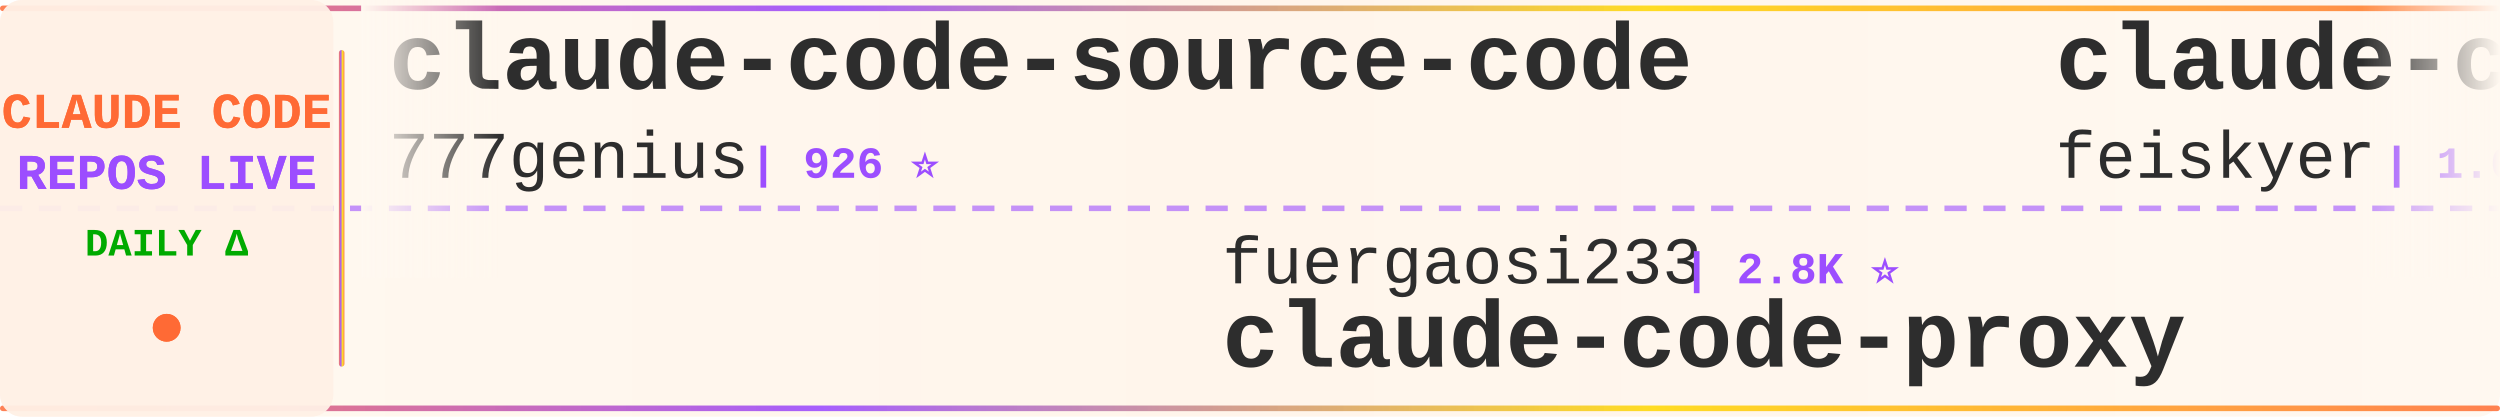
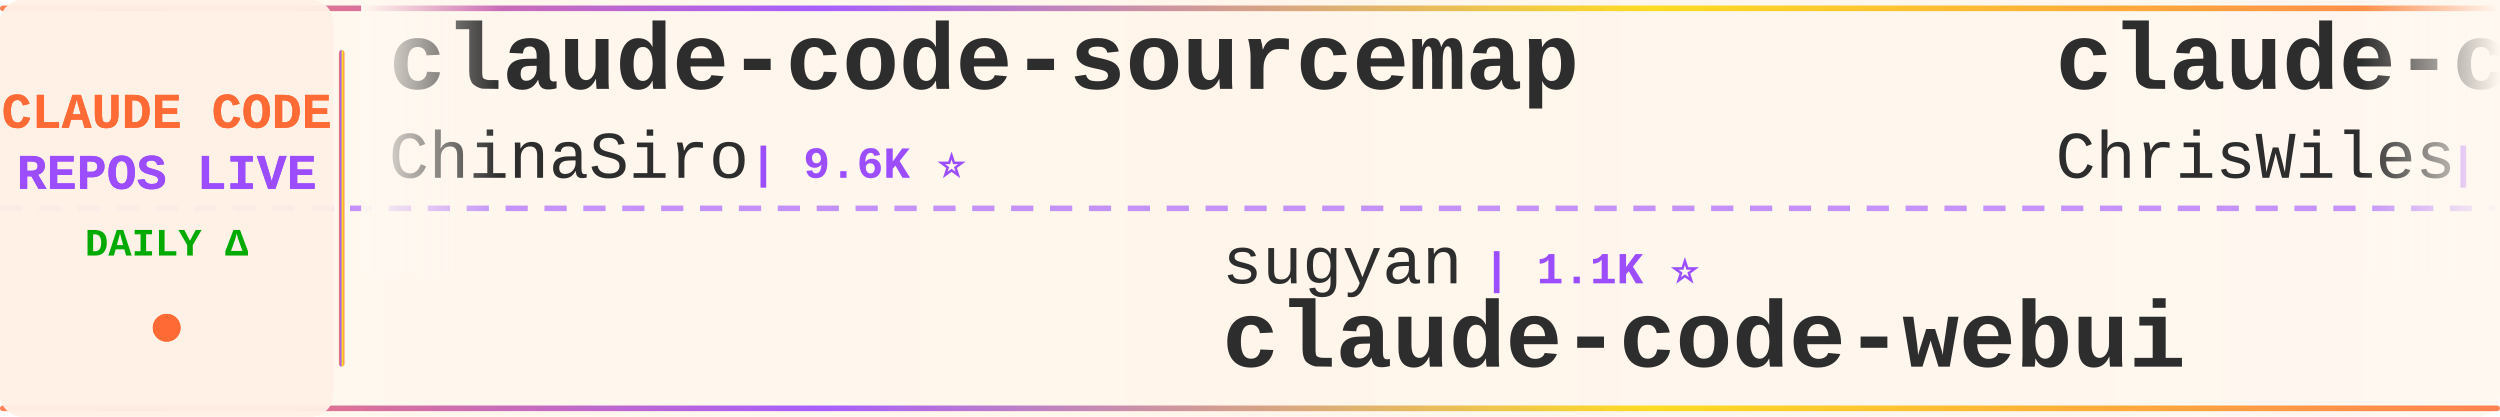
<svg xmlns="http://www.w3.org/2000/svg" width="900" height="150">
  <defs>
    <linearGradient id="tickerBg" x1="0%" y1="0%" x2="100%" y2="0%">
      <stop offset="0%" style="stop-color:#fff8f0;stop-opacity:0.98" />
      <stop offset="50%" style="stop-color:#fff5eb;stop-opacity:1" />
      <stop offset="100%" style="stop-color:#fff8f0;stop-opacity:0.98" />
    </linearGradient>
    <linearGradient id="borderGrad" x1="0%" y1="0%" x2="100%" y2="0%">
      <stop offset="0%" style="stop-color:#FF6B35;stop-opacity:0.85">
        <animate attributeName="stop-opacity" values="0.85;1;0.85" dur="2s" repeatCount="indefinite" />
      </stop>
      <stop offset="33%" style="stop-color:#9C4EFF;stop-opacity:0.9">
        <animate attributeName="stop-opacity" values="0.9;1;0.9" dur="2.2s" repeatCount="indefinite" />
      </stop>
      <stop offset="66%" style="stop-color:#FFD700;stop-opacity:0.85">
        <animate attributeName="stop-opacity" values="0.85;1;0.85" dur="1.8s" repeatCount="indefinite" />
      </stop>
      <stop offset="100%" style="stop-color:#FF6B35;stop-opacity:0.85">
        <animate attributeName="stop-opacity" values="0.85;1;0.85" dur="2s" repeatCount="indefinite" />
      </stop>
    </linearGradient>
    <filter id="textGlow">
      <feGaussianBlur stdDeviation="0.15" result="coloredBlur" />
      <feMerge>
        <feMergeNode in="coloredBlur" />
        <feMergeNode in="SourceGraphic" />
      </feMerge>
    </filter>
    <filter id="metricGlow">
      <feGaussianBlur stdDeviation="0.2" result="coloredBlur" />
      <feMerge>
        <feMergeNode in="coloredBlur" />
        <feMergeNode in="SourceGraphic" />
      </feMerge>
    </filter>
    <linearGradient id="leftFade" x1="0%" y1="0%" x2="100%" y2="0%">
      <stop offset="0%" style="stop-color:#fff8f0;stop-opacity:1" />
      <stop offset="100%" style="stop-color:#fff8f0;stop-opacity:0" />
    </linearGradient>
    <linearGradient id="rightFade" x1="0%" y1="0%" x2="100%" y2="0%">
      <stop offset="0%" style="stop-color:#fff8f0;stop-opacity:0" />
      <stop offset="100%" style="stop-color:#fff8f0;stop-opacity:1" />
    </linearGradient>
  </defs>
  <rect width="900" height="150" fill="url(#tickerBg)" rx="8" />
  <rect x="0" y="2" width="900" height="2" fill="url(#borderGrad)" rx="1" />
  <rect x="0" y="146" width="900" height="2" fill="url(#borderGrad)" rx="1" />
  <line x1="0" y1="75" x2="900" y2="75" stroke="#9C4EFF" stroke-width="2" stroke-dasharray="8 6" opacity="0.6" />
  <rect x="0" y="0" width="120" height="150" fill="#fff0e6" opacity="0.95" rx="8" />
  <text x="60" y="46" font-family="'Courier New', monospace" font-size="18" font-weight="bold" fill="#FF6B35" text-anchor="middle" filter="url(#textGlow)">
    CLAUDE CODE
  </text>
  <text x="60" y="68" font-family="'Courier New', monospace" font-size="18" font-weight="bold" fill="#9C4EFF" text-anchor="middle" filter="url(#textGlow)">
    REPOS LIVE
  </text>
  <text x="60" y="92" font-family="'Courier New', monospace" font-size="14" font-weight="bold" fill="#00aa00" text-anchor="middle">
    DAILY Δ
  </text>
  <circle cx="60" cy="118" r="5" fill="#FF6B35" filter="url(#metricGlow)">
    <animate attributeName="r" values="4;6;4" dur="1.5s" repeatCount="indefinite" />
    <animate attributeName="opacity" values="0.6;1;0.6" dur="1.5s" repeatCount="indefinite" />
  </circle>
  <rect x="122" y="18" width="2" height="114" fill="url(#borderGrad)" rx="1" />
  <clipPath id="tickerClip">
    <rect x="130" y="0" width="770" height="150" />
  </clipPath>
  <g clip-path="url(#tickerClip)">
    <g id="tickerItems">
      <animateTransform attributeName="transform" attributeType="XML" type="translate" from="0 0" to="-3000 0" dur="54s" repeatCount="indefinite" />
      <g transform="translate(0, 0)">
-         <text x="140" y="32" font-family="'Courier New', monospace" font-size="34" font-weight="bold" fill="#2d2d2d">claude-code-source-code</text>
-         <text x="140" y="64" font-family="'Courier New', monospace" font-size="24" font-weight="normal" fill="#2d2d2d" opacity="1.0">777genius</text>
-         <text x="270" y="64" font-family="'Courier New', monospace" font-size="16" font-weight="bold" fill="#9C4EFF"> | 926 ⭐</text>
+         <text x="140" y="32" font-family="'Courier New', monospace" font-size="34" font-weight="bold" fill="#2d2d2d">claude-code-sourcemap</text>
+         <text x="140" y="64" font-family="'Courier New', monospace" font-size="24" font-weight="normal" fill="#2d2d2d" opacity="1.0">ChinaSiro</text>
+         <text x="270" y="64" font-family="'Courier New', monospace" font-size="16" font-weight="bold" fill="#9C4EFF"> | 9.6K ⭐</text>
      </g>
      <g transform="translate(300, 0)">
-         <text x="140" y="102" font-family="'Courier New', monospace" font-size="24" font-weight="normal" fill="#2d2d2d" opacity="1.0">fuergaosi233</text>
-         <text x="306" y="102" font-family="'Courier New', monospace" font-size="16" font-weight="bold" fill="#9C4EFF"> | 2.8K ⭐</text>
-         <text x="140" y="132" font-family="'Courier New', monospace" font-size="34" font-weight="bold" fill="#2d2d2d">claude-code-proxy</text>
+         <text x="140" y="102" font-family="'Courier New', monospace" font-size="24" font-weight="normal" fill="#2d2d2d" opacity="1.0">sugyan</text>
+         <text x="234" y="102" font-family="'Courier New', monospace" font-size="16" font-weight="bold" fill="#9C4EFF"> | 1.1K ⭐</text>
+         <text x="140" y="132" font-family="'Courier New', monospace" font-size="34" font-weight="bold" fill="#2d2d2d">claude-code-webui</text>
      </g>
      <g transform="translate(600, 0)">
-         <text x="140" y="32" font-family="'Courier New', monospace" font-size="34" font-weight="bold" fill="#2d2d2d">claude-code-settings</text>
-         <text x="140" y="64" font-family="'Courier New', monospace" font-size="24" font-weight="normal" fill="#2d2d2d" opacity="1.0">feiskyer</text>
-         <text x="258" y="64" font-family="'Courier New', monospace" font-size="16" font-weight="bold" fill="#9C4EFF"> | 1.6K ⭐</text>
+         <text x="140" y="32" font-family="'Courier New', monospace" font-size="34" font-weight="bold" fill="#2d2d2d">claude-code-showcase</text>
+         <text x="140" y="64" font-family="'Courier New', monospace" font-size="24" font-weight="normal" fill="#2d2d2d" opacity="1.0">ChrisWiles</text>
+         <text x="282" y="64" font-family="'Courier New', monospace" font-size="16" font-weight="bold" fill="#9C4EFF"> | 6.0K ⭐</text>
      </g>
      <g transform="translate(900, 0)">
-         <text x="140" y="102" font-family="'Courier New', monospace" font-size="24" font-weight="normal" fill="#2d2d2d" opacity="1.0">WorldFlowAI</text>
-         <text x="294" y="102" font-family="'Courier New', monospace" font-size="16" font-weight="bold" fill="#9C4EFF"> | 1.4K ⭐ +5</text>
-         <text x="140" y="132" font-family="'Courier New', monospace" font-size="34" font-weight="bold" fill="#2d2d2d">everything-claude-code</text>
+         <text x="140" y="102" font-family="'Courier New', monospace" font-size="24" font-weight="normal" fill="#2d2d2d" opacity="1.0">Cranot</text>
+         <text x="234" y="102" font-family="'Courier New', monospace" font-size="16" font-weight="bold" fill="#9C4EFF"> | 2.9K ⭐</text>
+         <text x="140" y="132" font-family="'Courier New', monospace" font-size="34" font-weight="bold" fill="#2d2d2d">claude-code-guide</text>
      </g>
      <g transform="translate(1200, 0)">
-         <text x="140" y="32" font-family="'Courier New', monospace" font-size="34" font-weight="bold" fill="#2d2d2d">collection-claude-code-s...</text>
-         <text x="140" y="64" font-family="'Courier New', monospace" font-size="24" font-weight="normal" fill="#2d2d2d" opacity="1.0">chauncygu</text>
-         <text x="270" y="64" font-family="'Courier New', monospace" font-size="16" font-weight="bold" fill="#9C4EFF"> | 2.8K ⭐</text>
+         <text x="140" y="32" font-family="'Courier New', monospace" font-size="34" font-weight="bold" fill="#2d2d2d">claude-code-ultimate-gui...</text>
+         <text x="140" y="64" font-family="'Courier New', monospace" font-size="24" font-weight="normal" fill="#2d2d2d" opacity="1.0">FlorianBruniaux</text>
+         <text x="342" y="64" font-family="'Courier New', monospace" font-size="16" font-weight="bold" fill="#9C4EFF"> | 5.8K ⭐ +3</text>
      </g>
      <g transform="translate(1500, 0)">
-         <text x="140" y="102" font-family="'Courier New', monospace" font-size="24" font-weight="normal" fill="#2d2d2d" opacity="1.0">ChinaSiro</text>
-         <text x="270" y="102" font-family="'Courier New', monospace" font-size="16" font-weight="bold" fill="#9C4EFF"> | 9.6K ⭐</text>
-         <text x="140" y="132" font-family="'Courier New', monospace" font-size="34" font-weight="bold" fill="#2d2d2d">claude-code-sourcemap</text>
+         <text x="140" y="102" font-family="'Courier New', monospace" font-size="24" font-weight="normal" fill="#2d2d2d" opacity="1.0">Donchitos</text>
+         <text x="270" y="102" font-family="'Courier New', monospace" font-size="16" font-weight="bold" fill="#9C4EFF"> | 24.1K ⭐ +8</text>
+         <text x="140" y="132" font-family="'Courier New', monospace" font-size="34" font-weight="bold" fill="#2d2d2d">Claude-Code-Game-Studios</text>
      </g>
      <g transform="translate(1800, 0)">
-         <text x="140" y="32" font-family="'Courier New', monospace" font-size="34" font-weight="bold" fill="#2d2d2d">claude-code-rust</text>
-         <text x="140" y="64" font-family="'Courier New', monospace" font-size="24" font-weight="normal" fill="#2d2d2d" opacity="1.0">lorryjovens-hub</text>
-         <text x="342" y="64" font-family="'Courier New', monospace" font-size="16" font-weight="bold" fill="#9C4EFF"> | 1.7K ⭐</text>
+         <text x="140" y="32" font-family="'Courier New', monospace" font-size="34" font-weight="bold" fill="#2d2d2d">awesome-claude-code-tool...</text>
+         <text x="140" y="64" font-family="'Courier New', monospace" font-size="24" font-weight="normal" fill="#2d2d2d" opacity="1.0">rohitg00</text>
+         <text x="258" y="64" font-family="'Courier New', monospace" font-size="16" font-weight="bold" fill="#9C4EFF"> | 2.5K ⭐</text>
      </g>
      <g transform="translate(2100, 0)">
-         <text x="140" y="102" font-family="'Courier New', monospace" font-size="24" font-weight="normal" fill="#2d2d2d" opacity="1.0">guanshan</text>
-         <text x="258" y="102" font-family="'Courier New', monospace" font-size="16" font-weight="bold" fill="#9C4EFF"> | 61 ⭐</text>
-         <text x="140" y="132" font-family="'Courier New', monospace" font-size="34" font-weight="bold" fill="#2d2d2d">ClaudeCode</text>
+         <text x="140" y="102" font-family="'Courier New', monospace" font-size="24" font-weight="normal" fill="#2d2d2d" opacity="1.0">repowise-dev</text>
+         <text x="306" y="102" font-family="'Courier New', monospace" font-size="16" font-weight="bold" fill="#9C4EFF"> | 1.2K ⭐</text>
+         <text x="140" y="132" font-family="'Courier New', monospace" font-size="34" font-weight="bold" fill="#2d2d2d">claude-code-prompts</text>
      </g>
      <g transform="translate(2400, 0)">
-         <text x="140" y="32" font-family="'Courier New', monospace" font-size="34" font-weight="bold" fill="#2d2d2d">oh-my-claudecode</text>
-         <text x="140" y="64" font-family="'Courier New', monospace" font-size="24" font-weight="normal" fill="#2d2d2d" opacity="1.0">Yeachan-Heo</text>
-         <text x="294" y="64" font-family="'Courier New', monospace" font-size="16" font-weight="bold" fill="#9C4EFF"> | 38.6K ⭐ +2</text>
+         <text x="140" y="32" font-family="'Courier New', monospace" font-size="34" font-weight="bold" fill="#2d2d2d">sc-claude-code-files</text>
+         <text x="140" y="64" font-family="'Courier New', monospace" font-size="24" font-weight="normal" fill="#2d2d2d" opacity="1.0">https-deeplearning-ai</text>
+         <text x="414" y="64" font-family="'Courier New', monospace" font-size="16" font-weight="bold" fill="#9C4EFF"> | 542 ⭐</text>
      </g>
      <g transform="translate(2700, 0)">
-         <text x="140" y="102" font-family="'Courier New', monospace" font-size="24" font-weight="normal" fill="#2d2d2d" opacity="1.0">Yuyz0112</text>
-         <text x="258" y="102" font-family="'Courier New', monospace" font-size="16" font-weight="bold" fill="#9C4EFF"> | 2.4K ⭐</text>
-         <text x="140" y="132" font-family="'Courier New', monospace" font-size="34" font-weight="bold" fill="#2d2d2d">claude-code-reverse</text>
+         <text x="140" y="102" font-family="'Courier New', monospace" font-size="24" font-weight="normal" fill="#2d2d2d" opacity="1.0">zstmfhy</text>
+         <text x="246" y="102" font-family="'Courier New', monospace" font-size="16" font-weight="bold" fill="#9C4EFF"> | 190 ⭐</text>
+         <text x="140" y="132" font-family="'Courier New', monospace" font-size="34" font-weight="bold" fill="#2d2d2d">Claude-code</text>
      </g>
      <g transform="translate(3000, 0)">
-         <text x="140" y="32" font-family="'Courier New', monospace" font-size="34" font-weight="bold" fill="#2d2d2d">claude-code-source-code</text>
-         <text x="140" y="64" font-family="'Courier New', monospace" font-size="24" font-weight="normal" fill="#2d2d2d" opacity="1.0">777genius</text>
-         <text x="270" y="64" font-family="'Courier New', monospace" font-size="16" font-weight="bold" fill="#9C4EFF"> | 926 ⭐</text>
+         <text x="140" y="32" font-family="'Courier New', monospace" font-size="34" font-weight="bold" fill="#2d2d2d">claude-code-sourcemap</text>
+         <text x="140" y="64" font-family="'Courier New', monospace" font-size="24" font-weight="normal" fill="#2d2d2d" opacity="1.0">ChinaSiro</text>
+         <text x="270" y="64" font-family="'Courier New', monospace" font-size="16" font-weight="bold" fill="#9C4EFF"> | 9.6K ⭐</text>
      </g>
      <g transform="translate(3300, 0)">
-         <text x="140" y="102" font-family="'Courier New', monospace" font-size="24" font-weight="normal" fill="#2d2d2d" opacity="1.0">fuergaosi233</text>
-         <text x="306" y="102" font-family="'Courier New', monospace" font-size="16" font-weight="bold" fill="#9C4EFF"> | 2.8K ⭐</text>
-         <text x="140" y="132" font-family="'Courier New', monospace" font-size="34" font-weight="bold" fill="#2d2d2d">claude-code-proxy</text>
+         <text x="140" y="102" font-family="'Courier New', monospace" font-size="24" font-weight="normal" fill="#2d2d2d" opacity="1.0">sugyan</text>
+         <text x="234" y="102" font-family="'Courier New', monospace" font-size="16" font-weight="bold" fill="#9C4EFF"> | 1.1K ⭐</text>
+         <text x="140" y="132" font-family="'Courier New', monospace" font-size="34" font-weight="bold" fill="#2d2d2d">claude-code-webui</text>
      </g>
      <g transform="translate(3600, 0)">
-         <text x="140" y="32" font-family="'Courier New', monospace" font-size="34" font-weight="bold" fill="#2d2d2d">claude-code-settings</text>
-         <text x="140" y="64" font-family="'Courier New', monospace" font-size="24" font-weight="normal" fill="#2d2d2d" opacity="1.0">feiskyer</text>
-         <text x="258" y="64" font-family="'Courier New', monospace" font-size="16" font-weight="bold" fill="#9C4EFF"> | 1.6K ⭐</text>
+         <text x="140" y="32" font-family="'Courier New', monospace" font-size="34" font-weight="bold" fill="#2d2d2d">claude-code-showcase</text>
+         <text x="140" y="64" font-family="'Courier New', monospace" font-size="24" font-weight="normal" fill="#2d2d2d" opacity="1.0">ChrisWiles</text>
+         <text x="282" y="64" font-family="'Courier New', monospace" font-size="16" font-weight="bold" fill="#9C4EFF"> | 6.0K ⭐</text>
      </g>
      <g transform="translate(3900, 0)">
-         <text x="140" y="102" font-family="'Courier New', monospace" font-size="24" font-weight="normal" fill="#2d2d2d" opacity="1.0">WorldFlowAI</text>
-         <text x="294" y="102" font-family="'Courier New', monospace" font-size="16" font-weight="bold" fill="#9C4EFF"> | 1.4K ⭐ +5</text>
-         <text x="140" y="132" font-family="'Courier New', monospace" font-size="34" font-weight="bold" fill="#2d2d2d">everything-claude-code</text>
+         <text x="140" y="102" font-family="'Courier New', monospace" font-size="24" font-weight="normal" fill="#2d2d2d" opacity="1.0">Cranot</text>
+         <text x="234" y="102" font-family="'Courier New', monospace" font-size="16" font-weight="bold" fill="#9C4EFF"> | 2.9K ⭐</text>
+         <text x="140" y="132" font-family="'Courier New', monospace" font-size="34" font-weight="bold" fill="#2d2d2d">claude-code-guide</text>
      </g>
    </g>
  </g>
  <rect x="130" y="0" width="50" height="100" fill="url(#leftFade)" />
  <rect x="850" y="0" width="50" height="100" fill="url(#rightFade)" />
</svg>
